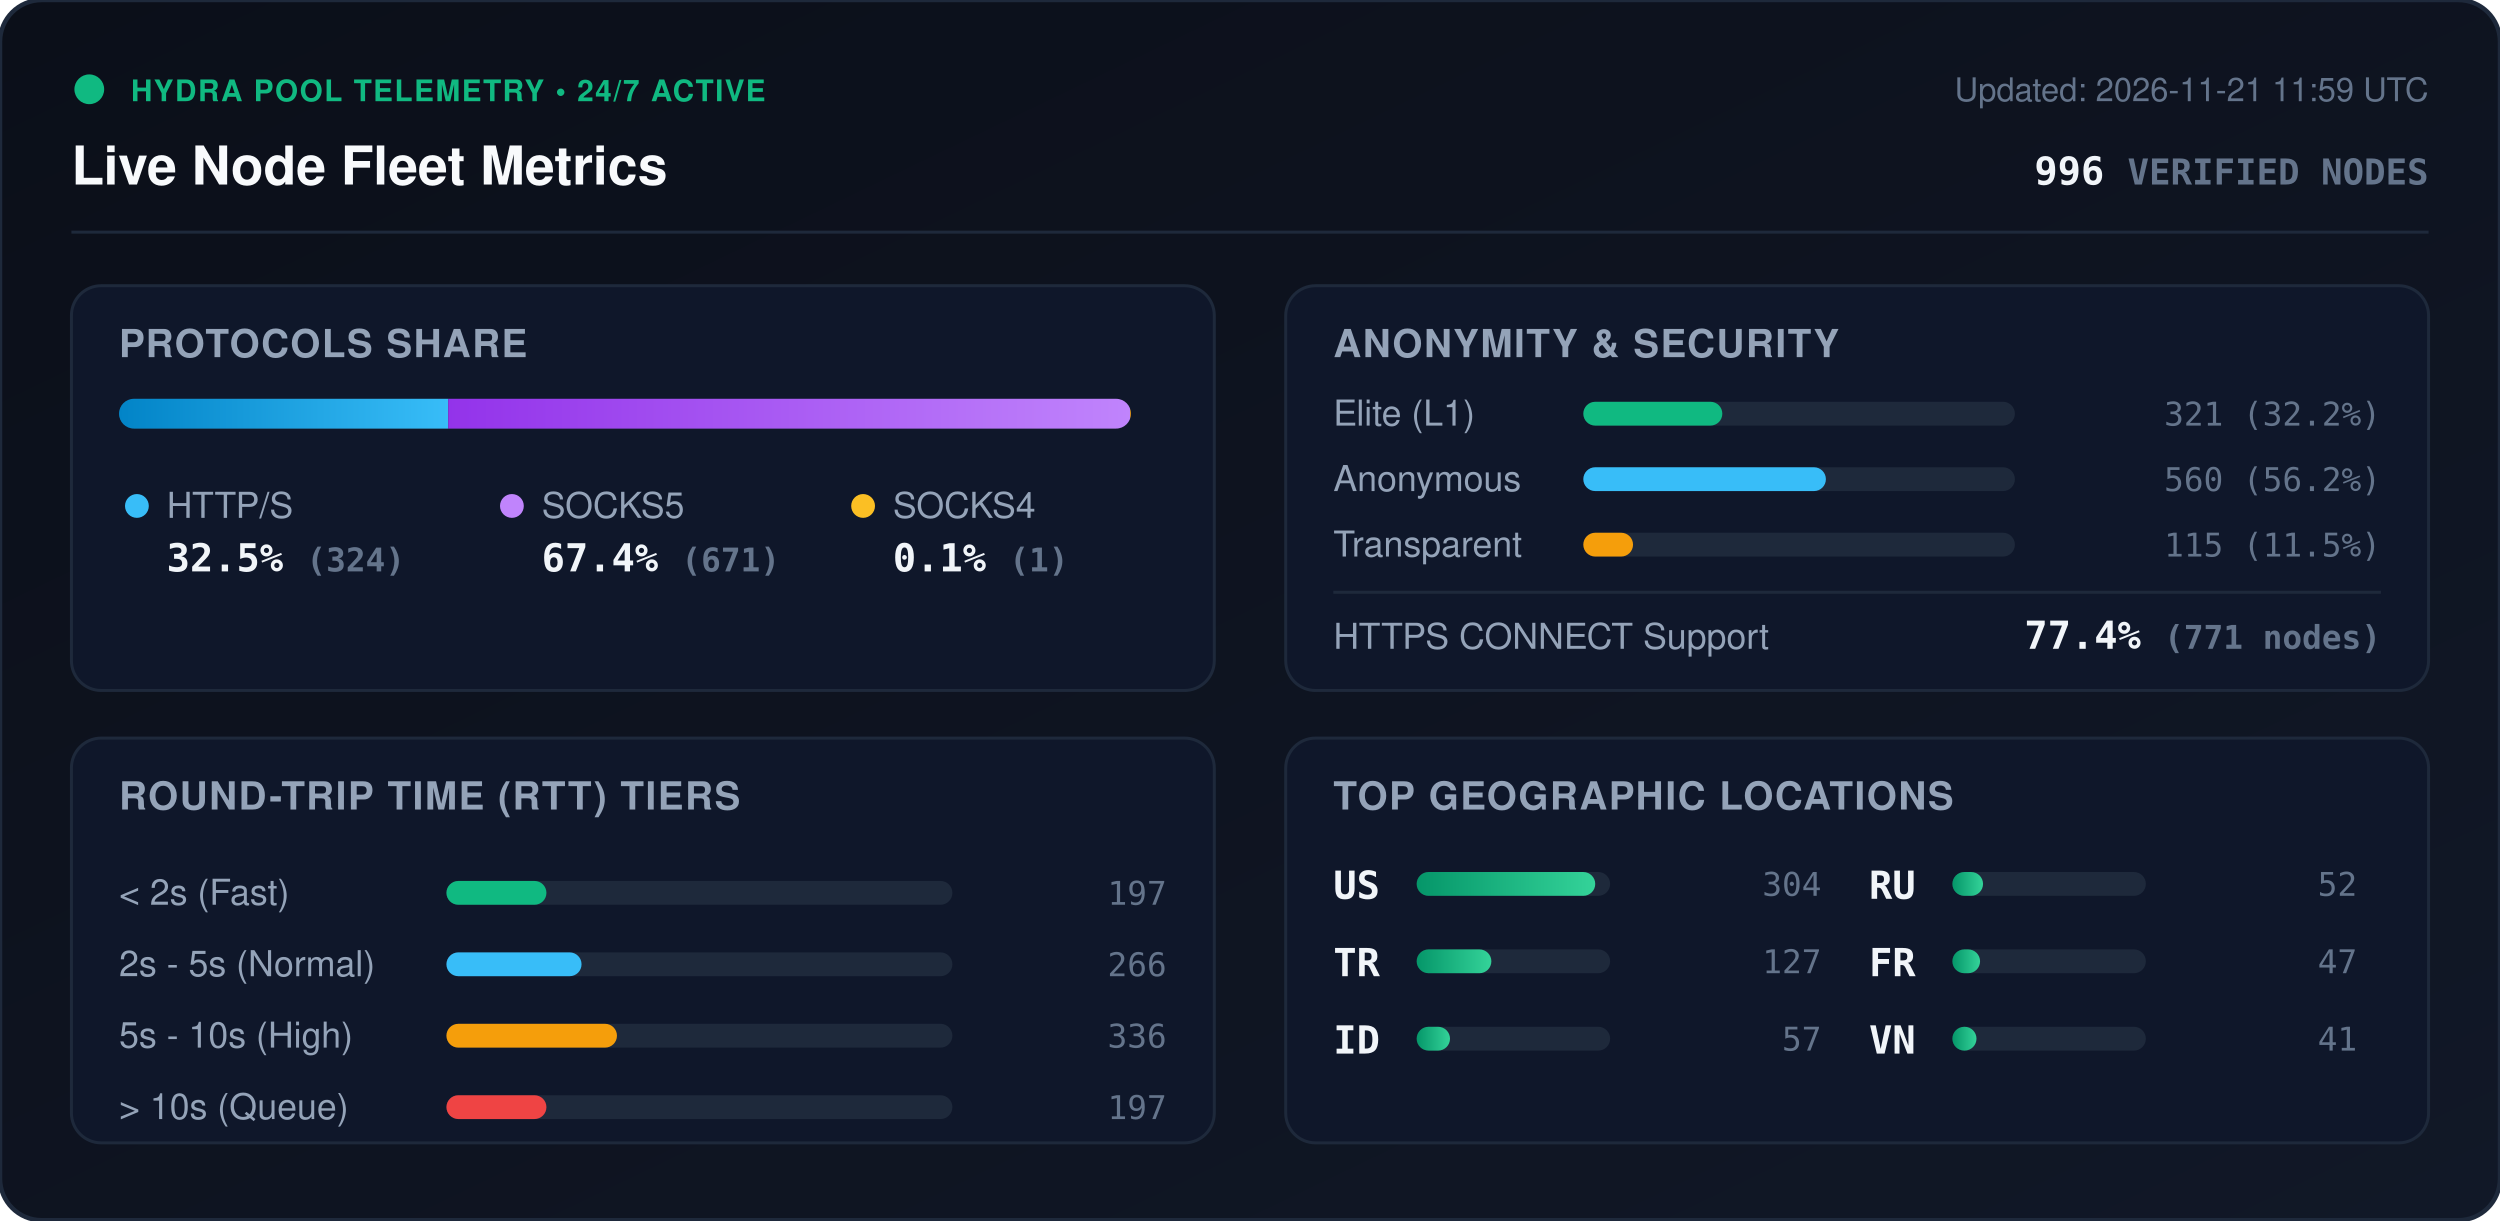
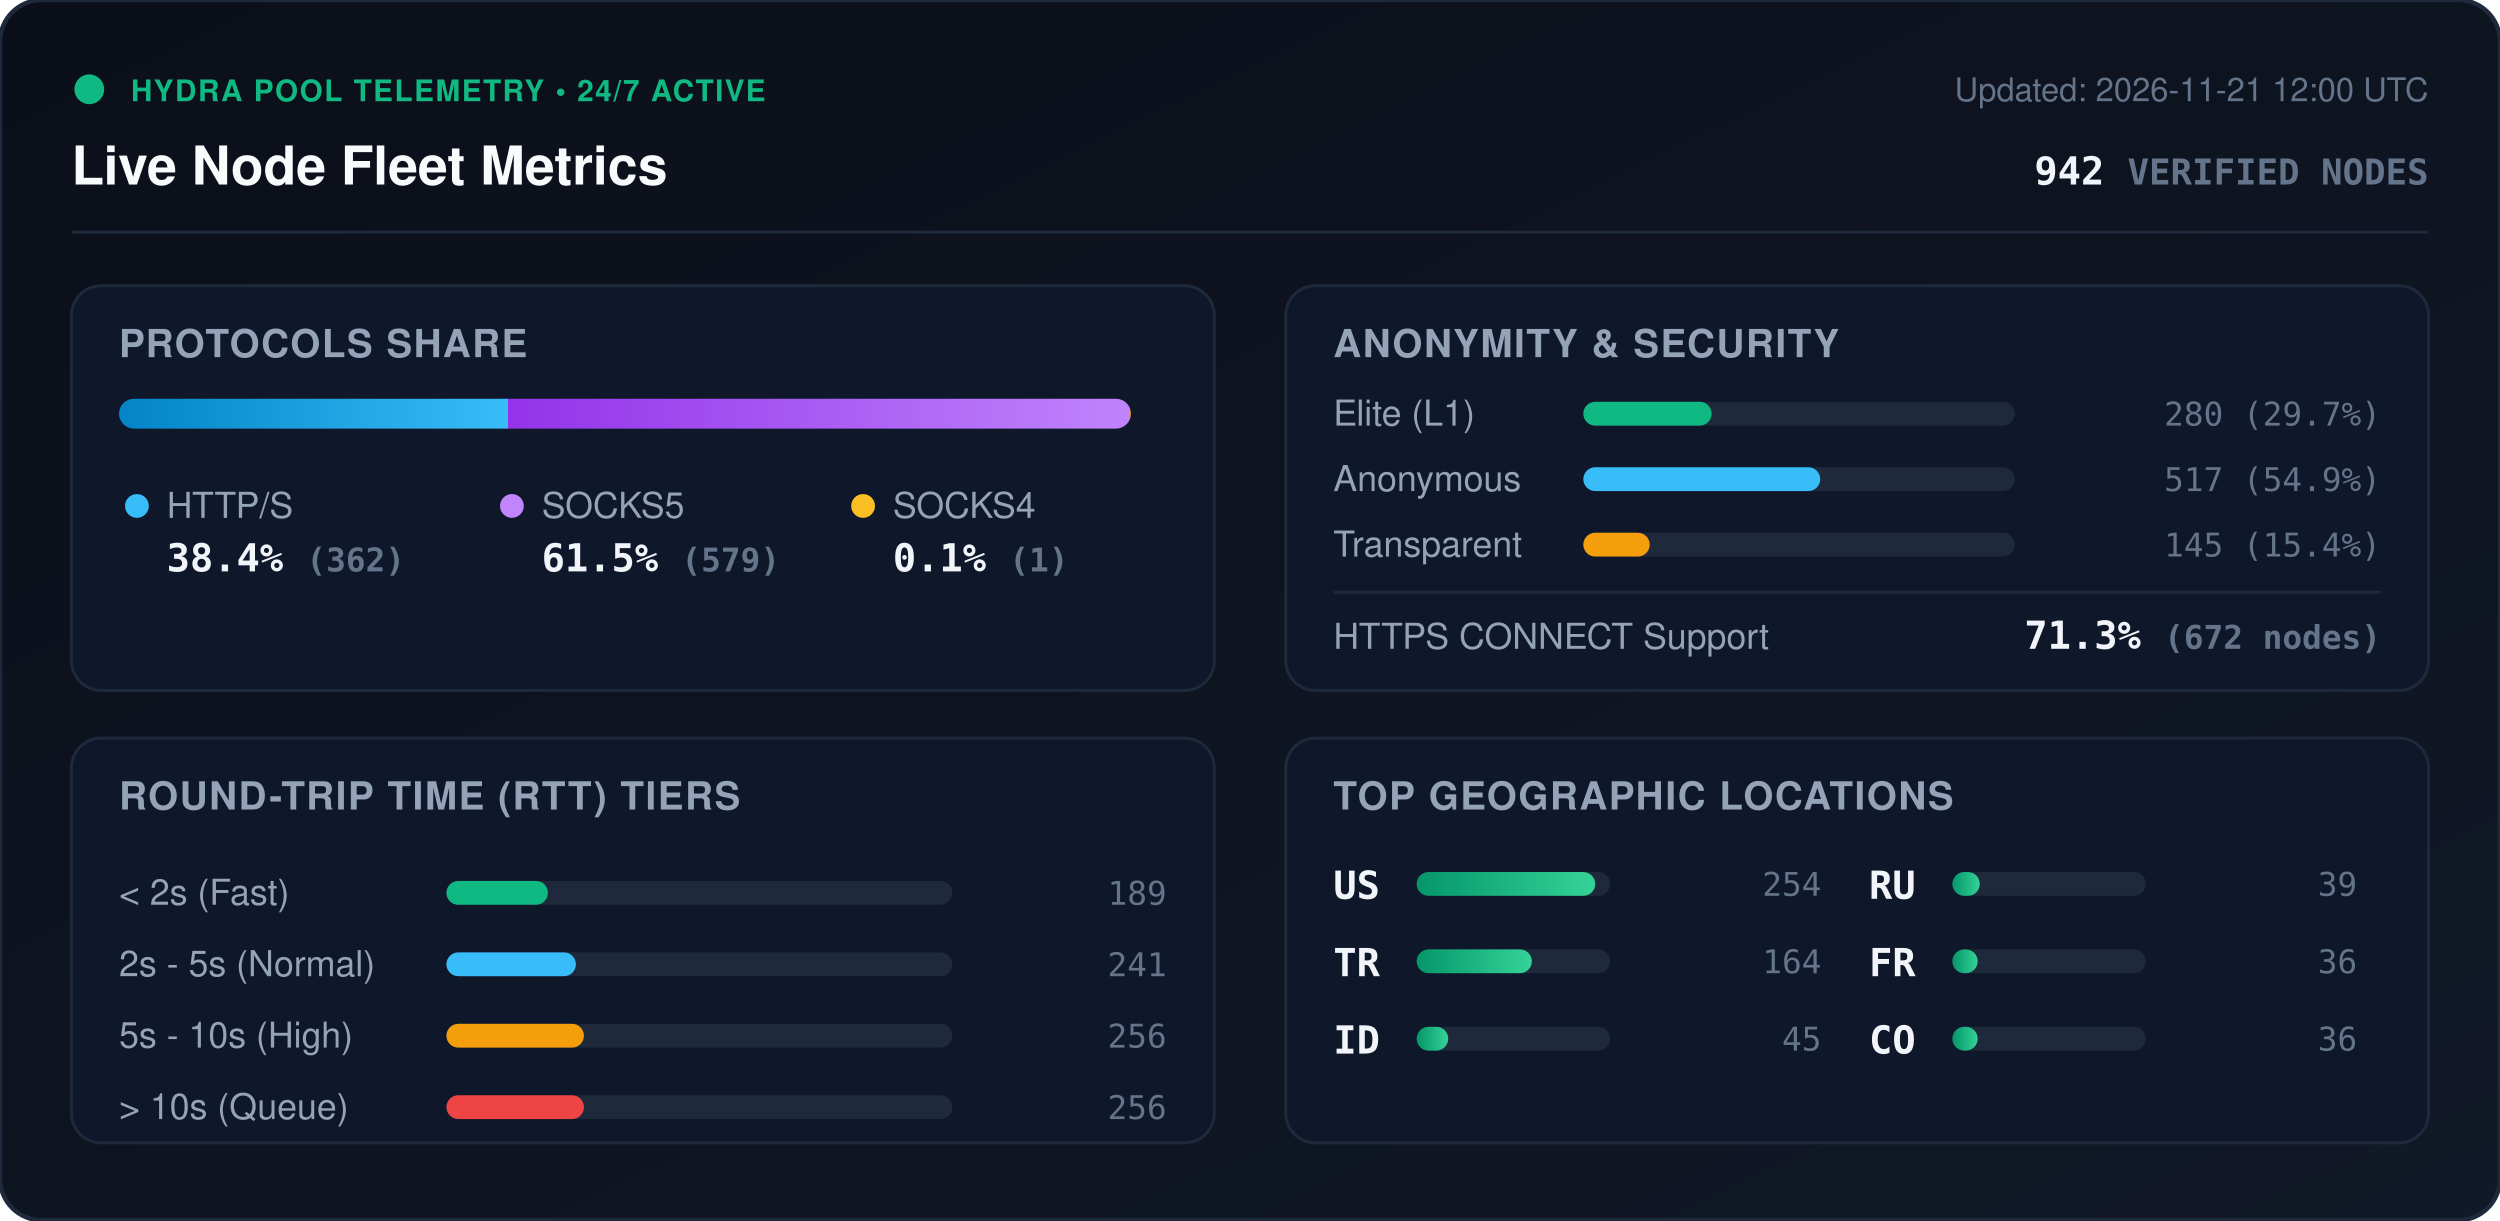
<svg xmlns="http://www.w3.org/2000/svg" viewBox="0 0 840 410" width="840" height="410" style="max-width: 100%; height: auto;">
  <defs>
    <linearGradient id="bg" x1="0%" y1="0%" x2="100%" y2="100%">
      <stop offset="0%" stop-color="#0b0f19" />
      <stop offset="100%" stop-color="#111827" />
    </linearGradient>
    <linearGradient id="bar-http" x1="0%" y1="0%" x2="100%" y2="0%">
      <stop offset="0%" stop-color="#0284c7" />
      <stop offset="100%" stop-color="#38bdf8" />
    </linearGradient>
    <linearGradient id="bar-socks5" x1="0%" y1="0%" x2="100%" y2="0%">
      <stop offset="0%" stop-color="#9333ea" />
      <stop offset="100%" stop-color="#c084fc" />
    </linearGradient>
    <linearGradient id="bar-socks4" x1="0%" y1="0%" x2="100%" y2="0%">
      <stop offset="0%" stop-color="#d97706" />
      <stop offset="100%" stop-color="#fbbf24" />
    </linearGradient>
    <linearGradient id="bar-green" x1="0%" y1="0%" x2="100%" y2="0%">
      <stop offset="0%" stop-color="#059669" />
      <stop offset="100%" stop-color="#34d399" />
    </linearGradient>
    <clipPath id="prog-track-clip">
      <rect width="340.0" height="10" rx="5" />
    </clipPath>
    <style>
      .title { font: 700 18px -apple-system, BlinkMacSystemFont, 'Segoe UI', Helvetica, Arial, sans-serif; fill: #f8fafc; }
      .sub { font: 500 11px -apple-system, BlinkMacSystemFont, 'Segoe UI', Helvetica, Arial, sans-serif; fill: #64748b; }
      .section-hdr { font: 600 13px -apple-system, BlinkMacSystemFont, 'Segoe UI', Helvetica, Arial, sans-serif; fill: #94a3b8; letter-spacing: 0.5px; }
      .metric-val { font: 700 13px -apple-system, BlinkMacSystemFont, 'Segoe UI', Helvetica, Arial, sans-serif; fill: #f1f5f9; }
      .metric-lbl { font: 500 12px -apple-system, BlinkMacSystemFont, 'Segoe UI', Helvetica, Arial, sans-serif; fill: #94a3b8; }
      .badge-txt { font: 700 10px -apple-system, BlinkMacSystemFont, 'Segoe UI', Helvetica, Arial, sans-serif; fill: #10b981; letter-spacing: 0.5px; }
      .mono { font-family: ui-monospace, SFMono-Regular, Menlo, Monaco, Consolas, monospace; }
      .pulse { animation: beacon 2s infinite ease-in-out; }
      @keyframes beacon { 0%, 100% { opacity: 1; } 50% { opacity: 0.35; } }
    </style>
  </defs>
  <rect width="840" height="410" rx="14" fill="url(#bg)" stroke="#1e293b" stroke-width="1.5" />
  <g transform="translate(24, 24)">
    <circle cx="6" cy="6" r="5" fill="#10b981" class="pulse" />
    <text x="20" y="10" class="badge-txt">HYDRA POOL TELEMETRY • 24/7 ACTIVE</text>
    <text x="0" y="38" class="title">Live Node Fleet Metrics</text>
-     <text x="792" y="10" text-anchor="end" class="sub">Updated: 2026-11-21 11:59 UTC</text>
-     <text x="792" y="38" text-anchor="end" class="metric-val mono" fill="#38bdf8">996 <tspan font-size="12" fill="#64748b">VERIFIED NODES</tspan>
+     <text x="792" y="10" text-anchor="end" class="sub">Updated: 2026-11-21 12:00 UTC</text>
+     <text x="792" y="38" text-anchor="end" class="metric-val mono" fill="#38bdf8">942 <tspan font-size="12" fill="#64748b">VERIFIED NODES</tspan>
    </text>
  </g>
  <line x1="24" y1="78" x2="816" y2="78" stroke="#1e293b" stroke-width="1" />
  <g transform="translate(24, 96)">
    <rect width="384" height="136" rx="10" fill="#0f172a" stroke="#1e293b" />
    <text x="16" y="24" class="section-hdr">PROTOCOLS SHARE</text>
    <g transform="translate(16, 38)">
      <rect width="340.0" height="10" rx="5" fill="#1e293b" />
      <g clip-path="url(#prog-track-clip)">
-         <rect x="0" width="110.6" height="10" fill="url(#bar-http)" />
-         <rect x="110.6" width="229.1" height="10" fill="url(#bar-socks5)" />
-         <rect x="339.7" width="0.3" height="10" fill="url(#bar-socks4)" />
+         <rect x="0" width="130.7" height="10" fill="url(#bar-http)" />
+         <rect x="130.7" width="209.0" height="10" fill="url(#bar-socks5)" />
+         <rect x="339.7" width="0.4" height="10" fill="url(#bar-socks4)" />
      </g>
    </g>
    <g transform="translate(16, 68)">
      <circle cx="6" cy="6" r="4" fill="#38bdf8" />
      <text x="16" y="10" class="metric-lbl">HTTP/S</text>
-       <text x="16" y="28" class="metric-val mono">32.5% <tspan font-size="11" fill="#64748b">(324)</tspan>
+       <text x="16" y="28" class="metric-val mono">38.4% <tspan font-size="11" fill="#64748b">(362)</tspan>
      </text>
      <circle cx="132" cy="6" r="4" fill="#c084fc" />
      <text x="142" y="10" class="metric-lbl">SOCKS5</text>
-       <text x="142" y="28" class="metric-val mono">67.4% <tspan font-size="11" fill="#64748b">(671)</tspan>
+       <text x="142" y="28" class="metric-val mono">61.5% <tspan font-size="11" fill="#64748b">(579)</tspan>
      </text>
      <circle cx="250" cy="6" r="4" fill="#fbbf24" />
      <text x="260" y="10" class="metric-lbl">SOCKS4</text>
      <text x="260" y="28" class="metric-val mono">0.1% <tspan font-size="11" fill="#64748b">(1)</tspan>
      </text>
    </g>
  </g>
  <g transform="translate(432, 96)">
    <rect width="384" height="136" rx="10" fill="#0f172a" stroke="#1e293b" />
    <text x="16" y="24" class="section-hdr">ANONYMITY &amp; SECURITY</text>
    <text x="16" y="47" class="metric-lbl">Elite (L1)</text>
    <rect x="100" y="39" width="145.0" height="8" rx="4" fill="#1e293b" />
-     <rect x="100" y="39" width="46.7" height="8" rx="4" fill="#10b981" />
-     <text x="368" y="47" text-anchor="end" class="mono sub" fill="#e2e8f0">321 (32.2%)</text>
+     <rect x="100" y="39" width="43.1" height="8" rx="4" fill="#10b981" />
+     <text x="368" y="47" text-anchor="end" class="mono sub" fill="#e2e8f0">280 (29.7%)</text>
    <text x="16" y="69" class="metric-lbl">Anonymous</text>
    <rect x="100" y="61" width="145.0" height="8" rx="4" fill="#1e293b" />
-     <rect x="100" y="61" width="81.5" height="8" rx="4" fill="#38bdf8" />
-     <text x="368" y="69" text-anchor="end" class="mono sub" fill="#e2e8f0">560 (56.2%)</text>
+     <rect x="100" y="61" width="79.6" height="8" rx="4" fill="#38bdf8" />
+     <text x="368" y="69" text-anchor="end" class="mono sub" fill="#e2e8f0">517 (54.9%)</text>
    <text x="16" y="91" class="metric-lbl">Transparent</text>
    <rect x="100" y="83" width="145.0" height="8" rx="4" fill="#1e293b" />
-     <rect x="100" y="83" width="16.7" height="8" rx="4" fill="#f59e0b" />
-     <text x="368" y="91" text-anchor="end" class="mono sub" fill="#e2e8f0">115 (11.5%)</text>
+     <rect x="100" y="83" width="22.3" height="8" rx="4" fill="#f59e0b" />
+     <text x="368" y="91" text-anchor="end" class="mono sub" fill="#e2e8f0">145 (15.4%)</text>
    <line x1="16" y1="103" x2="368" y2="103" stroke="#1e293b" stroke-width="1" />
    <text x="16" y="122" class="metric-lbl">HTTPS CONNECT Support</text>
-     <text x="368" y="122" text-anchor="end" class="metric-val mono" fill="#34d399">77.4% <tspan font-size="11" fill="#64748b">(771 nodes)</tspan>
+     <text x="368" y="122" text-anchor="end" class="metric-val mono" fill="#34d399">71.3% <tspan font-size="11" fill="#64748b">(672 nodes)</tspan>
    </text>
  </g>
  <g transform="translate(24, 248)">
    <rect width="384" height="136" rx="10" fill="#0f172a" stroke="#1e293b" />
    <text x="16" y="24" class="section-hdr">ROUND-TRIP TIME (RTT) TIERS</text>
    <g transform="translate(16, 42)">
      <text x="0" y="14" class="metric-lbl">&lt; 2s (Fast)</text>
      <rect x="110" y="6" width="170" height="8" rx="4" fill="#1e293b" />
-       <rect x="110" y="6" width="33.6" height="8" rx="4" fill="#10b981" />
-       <text x="352" y="14" text-anchor="end" class="mono sub">197</text>
+       <rect x="110" y="6" width="34.1" height="8" rx="4" fill="#10b981" />
+       <text x="352" y="14" text-anchor="end" class="mono sub">189</text>
      <text x="0" y="38" class="metric-lbl">2s - 5s (Normal)</text>
      <rect x="110" y="30" width="170" height="8" rx="4" fill="#1e293b" />
-       <rect x="110" y="30" width="45.4" height="8" rx="4" fill="#38bdf8" />
-       <text x="352" y="38" text-anchor="end" class="mono sub">266</text>
+       <rect x="110" y="30" width="43.5" height="8" rx="4" fill="#38bdf8" />
+       <text x="352" y="38" text-anchor="end" class="mono sub">241</text>
      <text x="0" y="62" class="metric-lbl">5s - 10s (High)</text>
      <rect x="110" y="54" width="170" height="8" rx="4" fill="#1e293b" />
-       <rect x="110" y="54" width="57.3" height="8" rx="4" fill="#f59e0b" />
-       <text x="352" y="62" text-anchor="end" class="mono sub">336</text>
+       <rect x="110" y="54" width="46.2" height="8" rx="4" fill="#f59e0b" />
+       <text x="352" y="62" text-anchor="end" class="mono sub">256</text>
      <text x="0" y="86" class="metric-lbl">&gt; 10s (Queue)</text>
      <rect x="110" y="78" width="170" height="8" rx="4" fill="#1e293b" />
-       <rect x="110" y="78" width="33.6" height="8" rx="4" fill="#ef4444" />
-       <text x="352" y="86" text-anchor="end" class="mono sub">197</text>
+       <rect x="110" y="78" width="46.2" height="8" rx="4" fill="#ef4444" />
+       <text x="352" y="86" text-anchor="end" class="mono sub">256</text>
    </g>
  </g>
  <g transform="translate(432, 248)">
    <rect width="384" height="136" rx="10" fill="#0f172a" stroke="#1e293b" />
    <text x="16" y="24" class="section-hdr">TOP GEOGRAPHIC LOCATIONS</text>
    <g transform="translate(16, 42)">
      <g transform="translate(0, 0)">
        <text x="0" y="12" class="mono metric-val" font-size="12">US</text>
        <rect x="28" y="3" width="65" height="8" rx="4" fill="#1e293b" />
        <rect x="28" y="3" width="60.0" height="8" rx="4" fill="url(#bar-green)" />
-         <text x="164" y="11" text-anchor="end" class="mono sub">304</text>
+         <text x="164" y="11" text-anchor="end" class="mono sub">254</text>
      </g>
      <g transform="translate(0, 26)">
        <text x="0" y="12" class="mono metric-val" font-size="12">TR</text>
        <rect x="28" y="3" width="65" height="8" rx="4" fill="#1e293b" />
-         <rect x="28" y="3" width="25.1" height="8" rx="4" fill="url(#bar-green)" />
-         <text x="164" y="11" text-anchor="end" class="mono sub">127</text>
+         <rect x="28" y="3" width="38.7" height="8" rx="4" fill="url(#bar-green)" />
+         <text x="164" y="11" text-anchor="end" class="mono sub">164</text>
      </g>
      <g transform="translate(0, 52)">
        <text x="0" y="12" class="mono metric-val" font-size="12">ID</text>
        <rect x="28" y="3" width="65" height="8" rx="4" fill="#1e293b" />
-         <rect x="28" y="3" width="11.2" height="8" rx="4" fill="url(#bar-green)" />
-         <text x="164" y="11" text-anchor="end" class="mono sub">57</text>
+         <rect x="28" y="3" width="10.6" height="8" rx="4" fill="url(#bar-green)" />
+         <text x="164" y="11" text-anchor="end" class="mono sub">45</text>
      </g>
      <g transform="translate(180, 0)">
        <text x="0" y="12" class="mono metric-val" font-size="12">RU</text>
        <rect x="28" y="3" width="65" height="8" rx="4" fill="#1e293b" />
-         <rect x="28" y="3" width="10.3" height="8" rx="4" fill="url(#bar-green)" />
-         <text x="164" y="11" text-anchor="end" class="mono sub">52</text>
+         <rect x="28" y="3" width="9.2" height="8" rx="4" fill="url(#bar-green)" />
+         <text x="164" y="11" text-anchor="end" class="mono sub">39</text>
      </g>
      <g transform="translate(180, 26)">
        <text x="0" y="12" class="mono metric-val" font-size="12">FR</text>
        <rect x="28" y="3" width="65" height="8" rx="4" fill="#1e293b" />
-         <rect x="28" y="3" width="9.3" height="8" rx="4" fill="url(#bar-green)" />
-         <text x="164" y="11" text-anchor="end" class="mono sub">47</text>
+         <rect x="28" y="3" width="8.5" height="8" rx="4" fill="url(#bar-green)" />
+         <text x="164" y="11" text-anchor="end" class="mono sub">36</text>
      </g>
      <g transform="translate(180, 52)">
-         <text x="0" y="12" class="mono metric-val" font-size="12">VN</text>
+         <text x="0" y="12" class="mono metric-val" font-size="12">CO</text>
        <rect x="28" y="3" width="65" height="8" rx="4" fill="#1e293b" />
-         <rect x="28" y="3" width="8.1" height="8" rx="4" fill="url(#bar-green)" />
-         <text x="164" y="11" text-anchor="end" class="mono sub">41</text>
+         <rect x="28" y="3" width="8.5" height="8" rx="4" fill="url(#bar-green)" />
+         <text x="164" y="11" text-anchor="end" class="mono sub">36</text>
      </g>
    </g>
  </g>
</svg>
